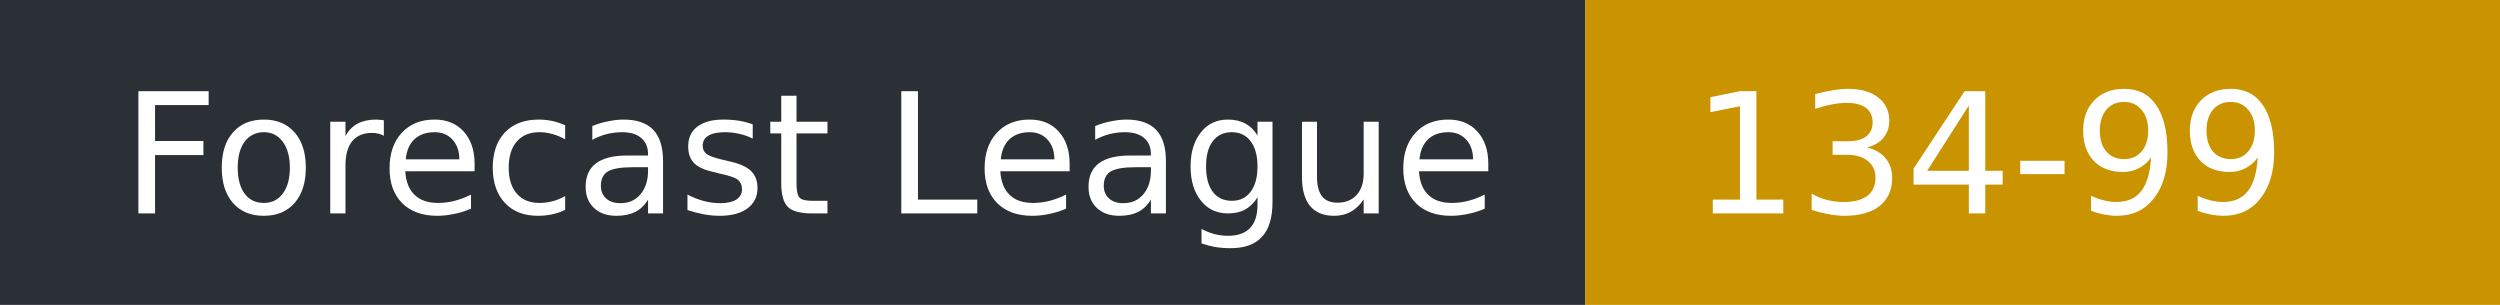
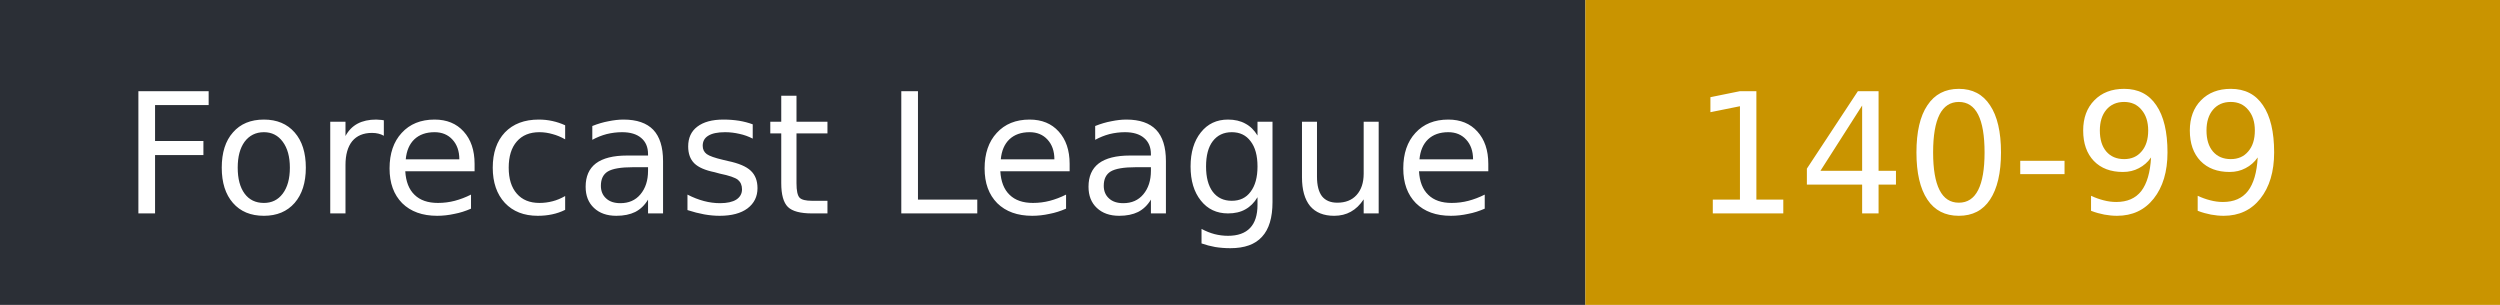
- <svg xmlns="http://www.w3.org/2000/svg" width="164" height="20" role="img" aria-label="Forecast League: 134-99">
+ <svg xmlns="http://www.w3.org/2000/svg" width="164" height="20" role="img" aria-label="Forecast League: 140-99">
  <rect width="104" height="20" fill="#2b2f36" />
  <rect x="104" width="60" height="20" fill="#c99400" />
  <g fill="#fff" font-family="Verdana,DejaVu Sans,sans-serif" font-size="11">
    <text x="8" y="14">Forecast League</text>
-     <text x="111" y="14">134-99</text>
+     <text x="111" y="14">140-99</text>
  </g>
</svg>
